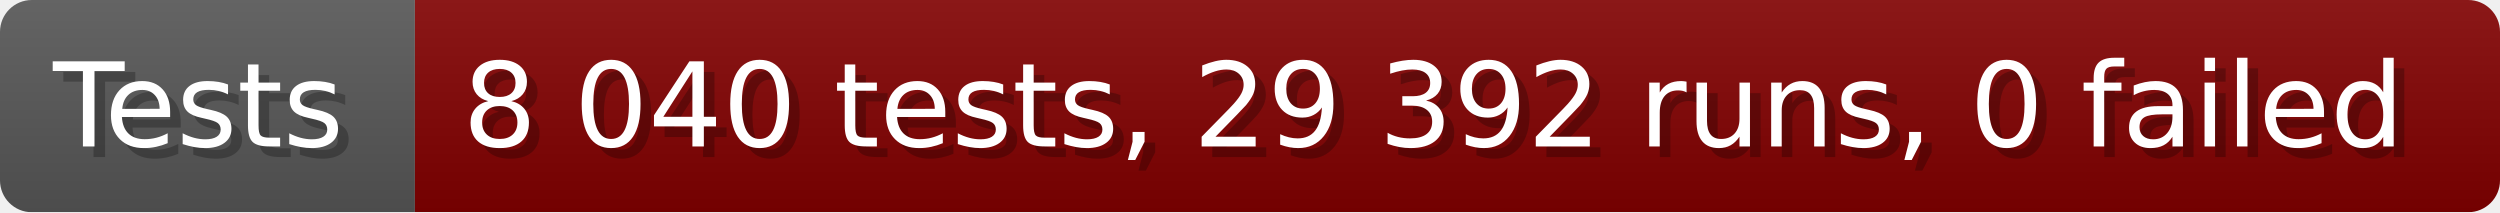
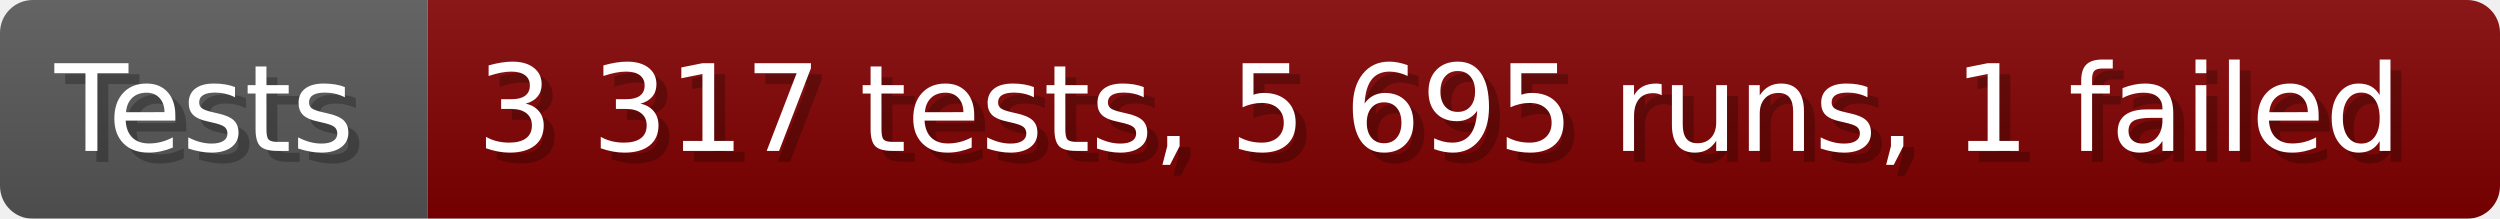
- <svg xmlns="http://www.w3.org/2000/svg" width="235.6" height="20" viewBox="0 0 2356 200" role="img" aria-label="Tests: 8 040 tests, 29 392 runs, 0 failed">
+ <svg xmlns="http://www.w3.org/2000/svg" width="228.6" height="20" viewBox="0 0 2286 200" role="img" aria-label="Tests: 3 317 tests, 5 695 runs, 1 failed">
  <linearGradient id="a" x2="0" y2="100%">
    <stop offset="0" stop-opacity=".1" stop-color="#EEE" />
    <stop offset="1" stop-opacity=".1" />
  </linearGradient>
  <mask id="m">
-     <rect width="2356" height="200" rx="30" fill="#FFF" />
+     <rect width="2286" height="200" rx="30" fill="#FFF" />
  </mask>
  <g mask="url(#m)">
    <rect width="391" height="200" fill="#555" />
-     <rect width="1965" height="200" fill="#800000" x="391" />
-     <rect width="2356" height="200" fill="url(#a)" />
+     <rect width="1895" height="200" fill="#800000" x="391" />
+     <rect width="2286" height="200" fill="url(#a)" />
  </g>
  <g aria-hidden="true" fill="#fff" text-anchor="start" font-family="Verdana,DejaVu Sans,sans-serif" font-size="110">
    <text x="60" y="148" textLength="291" fill="#000" opacity="0.25">Tests</text>
    <text x="50" y="138" textLength="291">Tests</text>
-     <text x="446" y="148" textLength="1865" fill="#000" opacity="0.25">8 040 tests, 29 392 runs, 0 failed</text>
-     <text x="436" y="138" textLength="1865">8 040 tests, 29 392 runs, 0 failed</text>
+     <text x="446" y="148" textLength="1795" fill="#000" opacity="0.25">3 317 tests, 5 695 runs, 1 failed</text>
+     <text x="436" y="138" textLength="1795">3 317 tests, 5 695 runs, 1 failed</text>
  </g>
</svg>
